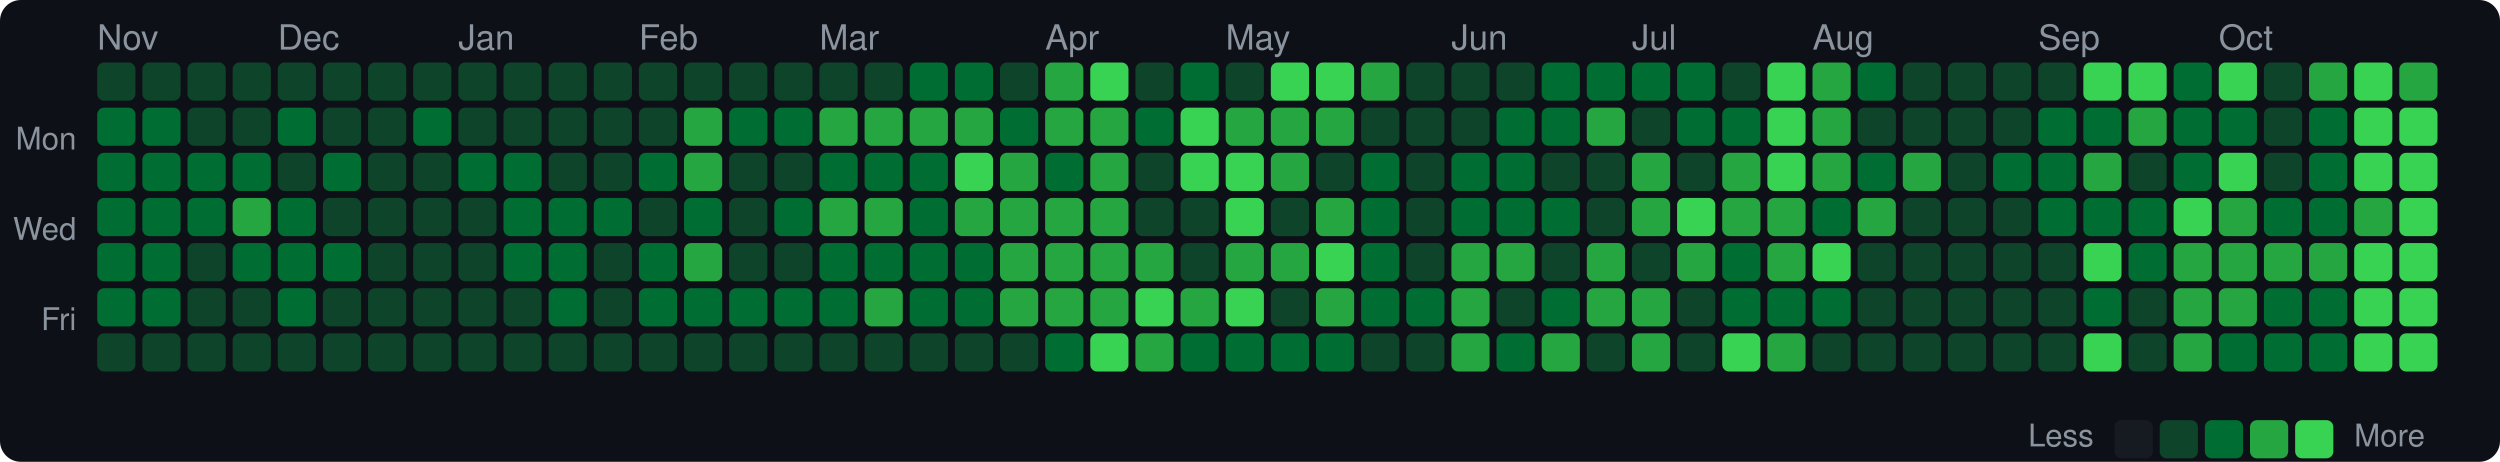
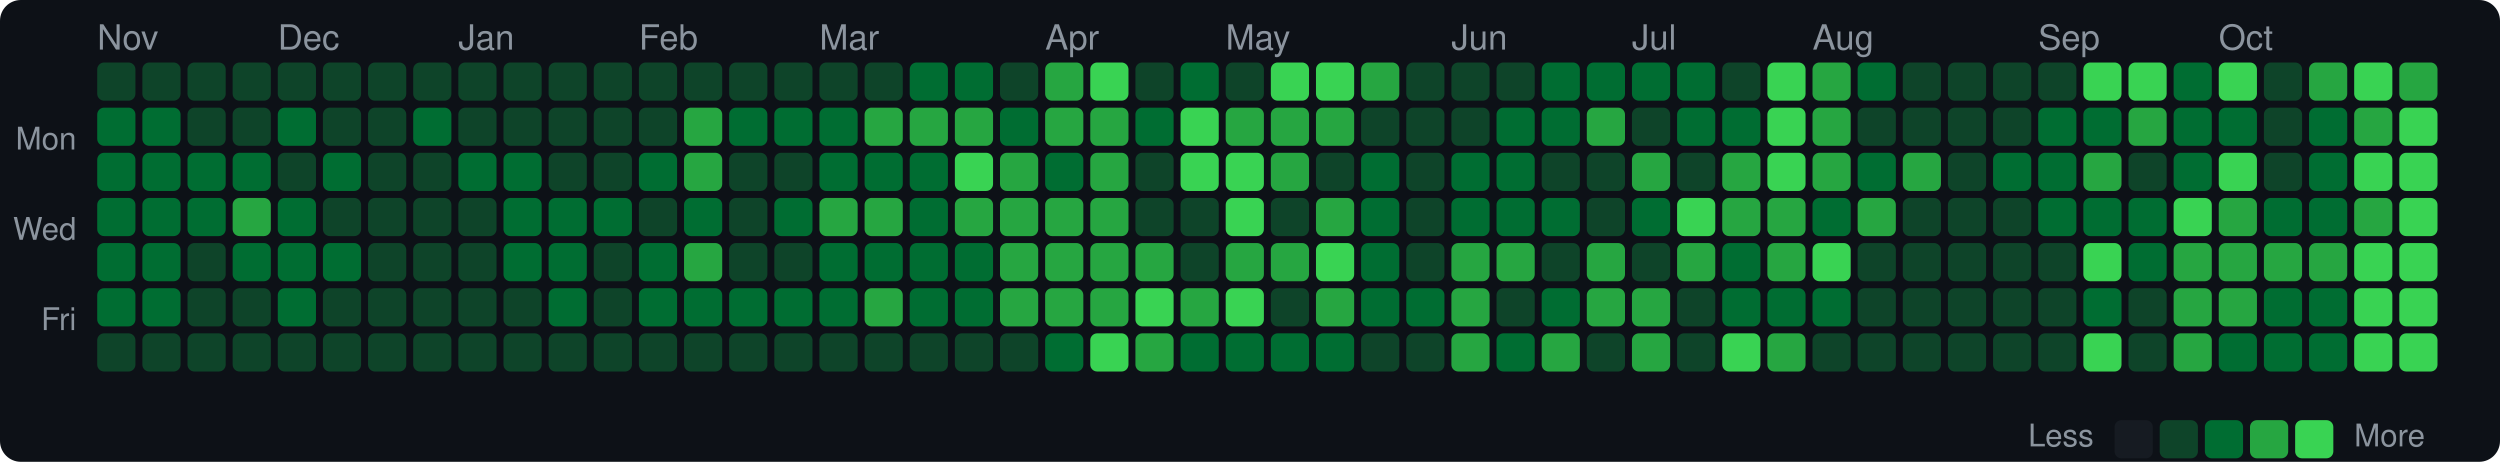
<svg xmlns="http://www.w3.org/2000/svg" width="720" height="133" viewBox="0 0 720 133">
  <style>text { dominant-baseline: central; }</style>
  <rect width="100%" height="100%" rx="6" fill="#0d1117" />
  <text x="28" y="12" fill="#8b949e" font-size="10" font-family="Segoe UI,Helvetica,Arial,sans-serif">Nov</text>
  <text x="80" y="12" fill="#8b949e" font-size="10" font-family="Segoe UI,Helvetica,Arial,sans-serif">Dec</text>
  <text x="132" y="12" fill="#8b949e" font-size="10" font-family="Segoe UI,Helvetica,Arial,sans-serif">Jan</text>
  <text x="184" y="12" fill="#8b949e" font-size="10" font-family="Segoe UI,Helvetica,Arial,sans-serif">Feb</text>
  <text x="236" y="12" fill="#8b949e" font-size="10" font-family="Segoe UI,Helvetica,Arial,sans-serif">Mar</text>
  <text x="301" y="12" fill="#8b949e" font-size="10" font-family="Segoe UI,Helvetica,Arial,sans-serif">Apr</text>
  <text x="353" y="12" fill="#8b949e" font-size="10" font-family="Segoe UI,Helvetica,Arial,sans-serif">May</text>
  <text x="418" y="12" fill="#8b949e" font-size="10" font-family="Segoe UI,Helvetica,Arial,sans-serif">Jun</text>
  <text x="470" y="12" fill="#8b949e" font-size="10" font-family="Segoe UI,Helvetica,Arial,sans-serif">Jul</text>
  <text x="522" y="12" fill="#8b949e" font-size="10" font-family="Segoe UI,Helvetica,Arial,sans-serif">Aug</text>
  <text x="587" y="12" fill="#8b949e" font-size="10" font-family="Segoe UI,Helvetica,Arial,sans-serif">Sep</text>
  <text x="639" y="12" fill="#8b949e" font-size="10" font-family="Segoe UI,Helvetica,Arial,sans-serif">Oct</text>
  <text x="22" y="41" text-anchor="end" fill="#8b949e" font-size="9" font-family="Segoe UI,Helvetica,Arial,sans-serif">Mon</text>
  <text x="22" y="67" text-anchor="end" fill="#8b949e" font-size="9" font-family="Segoe UI,Helvetica,Arial,sans-serif">Wed</text>
  <text x="22" y="93" text-anchor="end" fill="#8b949e" font-size="9" font-family="Segoe UI,Helvetica,Arial,sans-serif">Fri</text>
  <rect x="28" y="18" width="11" height="11" rx="2" fill="#0e4429" />
  <rect x="28" y="31" width="11" height="11" rx="2" fill="#006d32" />
  <rect x="28" y="44" width="11" height="11" rx="2" fill="#006d32" />
  <rect x="28" y="57" width="11" height="11" rx="2" fill="#006d32" />
  <rect x="28" y="70" width="11" height="11" rx="2" fill="#006d32" />
  <rect x="28" y="83" width="11" height="11" rx="2" fill="#006d32" />
  <rect x="28" y="96" width="11" height="11" rx="2" fill="#0e4429" />
  <rect x="41" y="18" width="11" height="11" rx="2" fill="#0e4429" />
  <rect x="41" y="31" width="11" height="11" rx="2" fill="#006d32" />
  <rect x="41" y="44" width="11" height="11" rx="2" fill="#006d32" />
  <rect x="41" y="57" width="11" height="11" rx="2" fill="#006d32" />
  <rect x="41" y="70" width="11" height="11" rx="2" fill="#006d32" />
  <rect x="41" y="83" width="11" height="11" rx="2" fill="#006d32" />
  <rect x="41" y="96" width="11" height="11" rx="2" fill="#0e4429" />
  <rect x="54" y="18" width="11" height="11" rx="2" fill="#0e4429" />
  <rect x="54" y="31" width="11" height="11" rx="2" fill="#0e4429" />
  <rect x="54" y="44" width="11" height="11" rx="2" fill="#006d32" />
  <rect x="54" y="57" width="11" height="11" rx="2" fill="#006d32" />
  <rect x="54" y="70" width="11" height="11" rx="2" fill="#0e4429" />
  <rect x="54" y="83" width="11" height="11" rx="2" fill="#0e4429" />
  <rect x="54" y="96" width="11" height="11" rx="2" fill="#0e4429" />
  <rect x="67" y="18" width="11" height="11" rx="2" fill="#0e4429" />
  <rect x="67" y="31" width="11" height="11" rx="2" fill="#0e4429" />
  <rect x="67" y="44" width="11" height="11" rx="2" fill="#006d32" />
  <rect x="67" y="57" width="11" height="11" rx="2" fill="#26a641" />
  <rect x="67" y="70" width="11" height="11" rx="2" fill="#006d32" />
  <rect x="67" y="83" width="11" height="11" rx="2" fill="#0e4429" />
  <rect x="67" y="96" width="11" height="11" rx="2" fill="#0e4429" />
  <rect x="80" y="18" width="11" height="11" rx="2" fill="#0e4429" />
  <rect x="80" y="31" width="11" height="11" rx="2" fill="#006d32" />
  <rect x="80" y="44" width="11" height="11" rx="2" fill="#0e4429" />
  <rect x="80" y="57" width="11" height="11" rx="2" fill="#006d32" />
  <rect x="80" y="70" width="11" height="11" rx="2" fill="#006d32" />
  <rect x="80" y="83" width="11" height="11" rx="2" fill="#006d32" />
  <rect x="80" y="96" width="11" height="11" rx="2" fill="#0e4429" />
  <rect x="93" y="18" width="11" height="11" rx="2" fill="#0e4429" />
  <rect x="93" y="31" width="11" height="11" rx="2" fill="#0e4429" />
  <rect x="93" y="44" width="11" height="11" rx="2" fill="#006d32" />
  <rect x="93" y="57" width="11" height="11" rx="2" fill="#0e4429" />
  <rect x="93" y="70" width="11" height="11" rx="2" fill="#006d32" />
  <rect x="93" y="83" width="11" height="11" rx="2" fill="#0e4429" />
  <rect x="93" y="96" width="11" height="11" rx="2" fill="#0e4429" />
  <rect x="106" y="18" width="11" height="11" rx="2" fill="#0e4429" />
  <rect x="106" y="31" width="11" height="11" rx="2" fill="#0e4429" />
  <rect x="106" y="44" width="11" height="11" rx="2" fill="#0e4429" />
  <rect x="106" y="57" width="11" height="11" rx="2" fill="#0e4429" />
  <rect x="106" y="70" width="11" height="11" rx="2" fill="#0e4429" />
  <rect x="106" y="83" width="11" height="11" rx="2" fill="#0e4429" />
  <rect x="106" y="96" width="11" height="11" rx="2" fill="#0e4429" />
  <rect x="119" y="18" width="11" height="11" rx="2" fill="#0e4429" />
  <rect x="119" y="31" width="11" height="11" rx="2" fill="#006d32" />
  <rect x="119" y="44" width="11" height="11" rx="2" fill="#0e4429" />
  <rect x="119" y="57" width="11" height="11" rx="2" fill="#0e4429" />
  <rect x="119" y="70" width="11" height="11" rx="2" fill="#0e4429" />
  <rect x="119" y="83" width="11" height="11" rx="2" fill="#0e4429" />
  <rect x="119" y="96" width="11" height="11" rx="2" fill="#0e4429" />
  <rect x="132" y="18" width="11" height="11" rx="2" fill="#0e4429" />
  <rect x="132" y="31" width="11" height="11" rx="2" fill="#0e4429" />
  <rect x="132" y="44" width="11" height="11" rx="2" fill="#006d32" />
  <rect x="132" y="57" width="11" height="11" rx="2" fill="#0e4429" />
  <rect x="132" y="70" width="11" height="11" rx="2" fill="#0e4429" />
  <rect x="132" y="83" width="11" height="11" rx="2" fill="#0e4429" />
  <rect x="132" y="96" width="11" height="11" rx="2" fill="#0e4429" />
  <rect x="145" y="18" width="11" height="11" rx="2" fill="#0e4429" />
  <rect x="145" y="31" width="11" height="11" rx="2" fill="#0e4429" />
  <rect x="145" y="44" width="11" height="11" rx="2" fill="#006d32" />
  <rect x="145" y="57" width="11" height="11" rx="2" fill="#006d32" />
  <rect x="145" y="70" width="11" height="11" rx="2" fill="#006d32" />
  <rect x="145" y="83" width="11" height="11" rx="2" fill="#0e4429" />
  <rect x="145" y="96" width="11" height="11" rx="2" fill="#0e4429" />
  <rect x="158" y="18" width="11" height="11" rx="2" fill="#0e4429" />
  <rect x="158" y="31" width="11" height="11" rx="2" fill="#0e4429" />
  <rect x="158" y="44" width="11" height="11" rx="2" fill="#0e4429" />
  <rect x="158" y="57" width="11" height="11" rx="2" fill="#006d32" />
  <rect x="158" y="70" width="11" height="11" rx="2" fill="#006d32" />
  <rect x="158" y="83" width="11" height="11" rx="2" fill="#006d32" />
  <rect x="158" y="96" width="11" height="11" rx="2" fill="#0e4429" />
  <rect x="171" y="18" width="11" height="11" rx="2" fill="#0e4429" />
  <rect x="171" y="31" width="11" height="11" rx="2" fill="#0e4429" />
  <rect x="171" y="44" width="11" height="11" rx="2" fill="#0e4429" />
  <rect x="171" y="57" width="11" height="11" rx="2" fill="#006d32" />
  <rect x="171" y="70" width="11" height="11" rx="2" fill="#0e4429" />
  <rect x="171" y="83" width="11" height="11" rx="2" fill="#0e4429" />
  <rect x="171" y="96" width="11" height="11" rx="2" fill="#0e4429" />
  <rect x="184" y="18" width="11" height="11" rx="2" fill="#0e4429" />
  <rect x="184" y="31" width="11" height="11" rx="2" fill="#0e4429" />
  <rect x="184" y="44" width="11" height="11" rx="2" fill="#006d32" />
  <rect x="184" y="57" width="11" height="11" rx="2" fill="#0e4429" />
  <rect x="184" y="70" width="11" height="11" rx="2" fill="#006d32" />
  <rect x="184" y="83" width="11" height="11" rx="2" fill="#006d32" />
  <rect x="184" y="96" width="11" height="11" rx="2" fill="#0e4429" />
  <rect x="197" y="18" width="11" height="11" rx="2" fill="#0e4429" />
  <rect x="197" y="31" width="11" height="11" rx="2" fill="#26a641" />
  <rect x="197" y="44" width="11" height="11" rx="2" fill="#26a641" />
  <rect x="197" y="57" width="11" height="11" rx="2" fill="#006d32" />
  <rect x="197" y="70" width="11" height="11" rx="2" fill="#26a641" />
  <rect x="197" y="83" width="11" height="11" rx="2" fill="#006d32" />
  <rect x="197" y="96" width="11" height="11" rx="2" fill="#0e4429" />
  <rect x="210" y="18" width="11" height="11" rx="2" fill="#0e4429" />
  <rect x="210" y="31" width="11" height="11" rx="2" fill="#006d32" />
  <rect x="210" y="44" width="11" height="11" rx="2" fill="#0e4429" />
  <rect x="210" y="57" width="11" height="11" rx="2" fill="#0e4429" />
  <rect x="210" y="70" width="11" height="11" rx="2" fill="#0e4429" />
  <rect x="210" y="83" width="11" height="11" rx="2" fill="#006d32" />
  <rect x="210" y="96" width="11" height="11" rx="2" fill="#0e4429" />
  <rect x="223" y="18" width="11" height="11" rx="2" fill="#0e4429" />
  <rect x="223" y="31" width="11" height="11" rx="2" fill="#006d32" />
  <rect x="223" y="44" width="11" height="11" rx="2" fill="#0e4429" />
  <rect x="223" y="57" width="11" height="11" rx="2" fill="#006d32" />
  <rect x="223" y="70" width="11" height="11" rx="2" fill="#0e4429" />
  <rect x="223" y="83" width="11" height="11" rx="2" fill="#006d32" />
  <rect x="223" y="96" width="11" height="11" rx="2" fill="#0e4429" />
  <rect x="236" y="18" width="11" height="11" rx="2" fill="#0e4429" />
-   <rect x="236" y="31" width="11" height="11" rx="2" fill="#26a641" />
+   <rect x="236" y="31" width="11" height="11" rx="2" fill="#006d32" />
  <rect x="236" y="44" width="11" height="11" rx="2" fill="#006d32" />
  <rect x="236" y="57" width="11" height="11" rx="2" fill="#26a641" />
  <rect x="236" y="70" width="11" height="11" rx="2" fill="#006d32" />
  <rect x="236" y="83" width="11" height="11" rx="2" fill="#006d32" />
  <rect x="236" y="96" width="11" height="11" rx="2" fill="#0e4429" />
  <rect x="249" y="18" width="11" height="11" rx="2" fill="#0e4429" />
  <rect x="249" y="31" width="11" height="11" rx="2" fill="#26a641" />
  <rect x="249" y="44" width="11" height="11" rx="2" fill="#006d32" />
  <rect x="249" y="57" width="11" height="11" rx="2" fill="#26a641" />
  <rect x="249" y="70" width="11" height="11" rx="2" fill="#006d32" />
  <rect x="249" y="83" width="11" height="11" rx="2" fill="#26a641" />
  <rect x="249" y="96" width="11" height="11" rx="2" fill="#0e4429" />
  <rect x="262" y="18" width="11" height="11" rx="2" fill="#006d32" />
  <rect x="262" y="31" width="11" height="11" rx="2" fill="#26a641" />
  <rect x="262" y="44" width="11" height="11" rx="2" fill="#006d32" />
  <rect x="262" y="57" width="11" height="11" rx="2" fill="#006d32" />
  <rect x="262" y="70" width="11" height="11" rx="2" fill="#006d32" />
  <rect x="262" y="83" width="11" height="11" rx="2" fill="#006d32" />
  <rect x="262" y="96" width="11" height="11" rx="2" fill="#0e4429" />
  <rect x="275" y="18" width="11" height="11" rx="2" fill="#006d32" />
  <rect x="275" y="31" width="11" height="11" rx="2" fill="#26a641" />
  <rect x="275" y="44" width="11" height="11" rx="2" fill="#39d353" />
  <rect x="275" y="57" width="11" height="11" rx="2" fill="#26a641" />
  <rect x="275" y="70" width="11" height="11" rx="2" fill="#006d32" />
  <rect x="275" y="83" width="11" height="11" rx="2" fill="#006d32" />
  <rect x="275" y="96" width="11" height="11" rx="2" fill="#0e4429" />
  <rect x="288" y="18" width="11" height="11" rx="2" fill="#0e4429" />
  <rect x="288" y="31" width="11" height="11" rx="2" fill="#006d32" />
  <rect x="288" y="44" width="11" height="11" rx="2" fill="#26a641" />
  <rect x="288" y="57" width="11" height="11" rx="2" fill="#26a641" />
  <rect x="288" y="70" width="11" height="11" rx="2" fill="#26a641" />
  <rect x="288" y="83" width="11" height="11" rx="2" fill="#26a641" />
  <rect x="288" y="96" width="11" height="11" rx="2" fill="#0e4429" />
  <rect x="301" y="18" width="11" height="11" rx="2" fill="#26a641" />
  <rect x="301" y="31" width="11" height="11" rx="2" fill="#26a641" />
  <rect x="301" y="44" width="11" height="11" rx="2" fill="#006d32" />
  <rect x="301" y="57" width="11" height="11" rx="2" fill="#26a641" />
  <rect x="301" y="70" width="11" height="11" rx="2" fill="#26a641" />
  <rect x="301" y="83" width="11" height="11" rx="2" fill="#26a641" />
  <rect x="301" y="96" width="11" height="11" rx="2" fill="#006d32" />
  <rect x="314" y="18" width="11" height="11" rx="2" fill="#39d353" />
  <rect x="314" y="31" width="11" height="11" rx="2" fill="#26a641" />
  <rect x="314" y="44" width="11" height="11" rx="2" fill="#26a641" />
  <rect x="314" y="57" width="11" height="11" rx="2" fill="#26a641" />
  <rect x="314" y="70" width="11" height="11" rx="2" fill="#26a641" />
  <rect x="314" y="83" width="11" height="11" rx="2" fill="#26a641" />
  <rect x="314" y="96" width="11" height="11" rx="2" fill="#39d353" />
  <rect x="327" y="18" width="11" height="11" rx="2" fill="#0e4429" />
  <rect x="327" y="31" width="11" height="11" rx="2" fill="#006d32" />
  <rect x="327" y="44" width="11" height="11" rx="2" fill="#0e4429" />
  <rect x="327" y="57" width="11" height="11" rx="2" fill="#0e4429" />
  <rect x="327" y="70" width="11" height="11" rx="2" fill="#26a641" />
  <rect x="327" y="83" width="11" height="11" rx="2" fill="#39d353" />
  <rect x="327" y="96" width="11" height="11" rx="2" fill="#26a641" />
  <rect x="340" y="18" width="11" height="11" rx="2" fill="#006d32" />
  <rect x="340" y="31" width="11" height="11" rx="2" fill="#39d353" />
  <rect x="340" y="44" width="11" height="11" rx="2" fill="#39d353" />
  <rect x="340" y="57" width="11" height="11" rx="2" fill="#0e4429" />
  <rect x="340" y="70" width="11" height="11" rx="2" fill="#0e4429" />
  <rect x="340" y="83" width="11" height="11" rx="2" fill="#26a641" />
  <rect x="340" y="96" width="11" height="11" rx="2" fill="#006d32" />
  <rect x="353" y="18" width="11" height="11" rx="2" fill="#0e4429" />
  <rect x="353" y="31" width="11" height="11" rx="2" fill="#26a641" />
  <rect x="353" y="44" width="11" height="11" rx="2" fill="#39d353" />
  <rect x="353" y="57" width="11" height="11" rx="2" fill="#39d353" />
  <rect x="353" y="70" width="11" height="11" rx="2" fill="#26a641" />
  <rect x="353" y="83" width="11" height="11" rx="2" fill="#39d353" />
  <rect x="353" y="96" width="11" height="11" rx="2" fill="#006d32" />
  <rect x="366" y="18" width="11" height="11" rx="2" fill="#39d353" />
  <rect x="366" y="31" width="11" height="11" rx="2" fill="#26a641" />
  <rect x="366" y="44" width="11" height="11" rx="2" fill="#26a641" />
  <rect x="366" y="57" width="11" height="11" rx="2" fill="#0e4429" />
  <rect x="366" y="70" width="11" height="11" rx="2" fill="#26a641" />
  <rect x="366" y="83" width="11" height="11" rx="2" fill="#0e4429" />
  <rect x="366" y="96" width="11" height="11" rx="2" fill="#006d32" />
  <rect x="379" y="18" width="11" height="11" rx="2" fill="#39d353" />
  <rect x="379" y="31" width="11" height="11" rx="2" fill="#26a641" />
  <rect x="379" y="44" width="11" height="11" rx="2" fill="#0e4429" />
  <rect x="379" y="57" width="11" height="11" rx="2" fill="#26a641" />
  <rect x="379" y="70" width="11" height="11" rx="2" fill="#39d353" />
  <rect x="379" y="83" width="11" height="11" rx="2" fill="#26a641" />
  <rect x="379" y="96" width="11" height="11" rx="2" fill="#006d32" />
  <rect x="392" y="18" width="11" height="11" rx="2" fill="#26a641" />
  <rect x="392" y="31" width="11" height="11" rx="2" fill="#0e4429" />
  <rect x="392" y="44" width="11" height="11" rx="2" fill="#006d32" />
  <rect x="392" y="57" width="11" height="11" rx="2" fill="#006d32" />
  <rect x="392" y="70" width="11" height="11" rx="2" fill="#006d32" />
  <rect x="392" y="83" width="11" height="11" rx="2" fill="#006d32" />
  <rect x="392" y="96" width="11" height="11" rx="2" fill="#0e4429" />
  <rect x="405" y="18" width="11" height="11" rx="2" fill="#0e4429" />
  <rect x="405" y="31" width="11" height="11" rx="2" fill="#0e4429" />
  <rect x="405" y="44" width="11" height="11" rx="2" fill="#0e4429" />
  <rect x="405" y="57" width="11" height="11" rx="2" fill="#0e4429" />
  <rect x="405" y="70" width="11" height="11" rx="2" fill="#0e4429" />
  <rect x="405" y="83" width="11" height="11" rx="2" fill="#006d32" />
  <rect x="405" y="96" width="11" height="11" rx="2" fill="#0e4429" />
  <rect x="418" y="18" width="11" height="11" rx="2" fill="#0e4429" />
  <rect x="418" y="31" width="11" height="11" rx="2" fill="#0e4429" />
  <rect x="418" y="44" width="11" height="11" rx="2" fill="#006d32" />
  <rect x="418" y="57" width="11" height="11" rx="2" fill="#006d32" />
  <rect x="418" y="70" width="11" height="11" rx="2" fill="#26a641" />
  <rect x="418" y="83" width="11" height="11" rx="2" fill="#26a641" />
  <rect x="418" y="96" width="11" height="11" rx="2" fill="#26a641" />
  <rect x="431" y="18" width="11" height="11" rx="2" fill="#0e4429" />
  <rect x="431" y="31" width="11" height="11" rx="2" fill="#006d32" />
  <rect x="431" y="44" width="11" height="11" rx="2" fill="#006d32" />
  <rect x="431" y="57" width="11" height="11" rx="2" fill="#006d32" />
  <rect x="431" y="70" width="11" height="11" rx="2" fill="#26a641" />
  <rect x="431" y="83" width="11" height="11" rx="2" fill="#0e4429" />
  <rect x="431" y="96" width="11" height="11" rx="2" fill="#006d32" />
  <rect x="444" y="18" width="11" height="11" rx="2" fill="#006d32" />
  <rect x="444" y="31" width="11" height="11" rx="2" fill="#006d32" />
  <rect x="444" y="44" width="11" height="11" rx="2" fill="#0e4429" />
  <rect x="444" y="57" width="11" height="11" rx="2" fill="#006d32" />
  <rect x="444" y="70" width="11" height="11" rx="2" fill="#0e4429" />
  <rect x="444" y="83" width="11" height="11" rx="2" fill="#006d32" />
  <rect x="444" y="96" width="11" height="11" rx="2" fill="#26a641" />
  <rect x="457" y="18" width="11" height="11" rx="2" fill="#006d32" />
  <rect x="457" y="31" width="11" height="11" rx="2" fill="#26a641" />
  <rect x="457" y="44" width="11" height="11" rx="2" fill="#0e4429" />
  <rect x="457" y="57" width="11" height="11" rx="2" fill="#0e4429" />
  <rect x="457" y="70" width="11" height="11" rx="2" fill="#26a641" />
  <rect x="457" y="83" width="11" height="11" rx="2" fill="#26a641" />
  <rect x="457" y="96" width="11" height="11" rx="2" fill="#0e4429" />
  <rect x="470" y="18" width="11" height="11" rx="2" fill="#006d32" />
  <rect x="470" y="31" width="11" height="11" rx="2" fill="#0e4429" />
  <rect x="470" y="44" width="11" height="11" rx="2" fill="#26a641" />
-   <rect x="470" y="57" width="11" height="11" rx="2" fill="#26a641" />
+   <rect x="470" y="57" width="11" height="11" rx="2" fill="#006d32" />
  <rect x="470" y="70" width="11" height="11" rx="2" fill="#0e4429" />
  <rect x="470" y="83" width="11" height="11" rx="2" fill="#26a641" />
  <rect x="470" y="96" width="11" height="11" rx="2" fill="#26a641" />
  <rect x="483" y="18" width="11" height="11" rx="2" fill="#006d32" />
  <rect x="483" y="31" width="11" height="11" rx="2" fill="#006d32" />
  <rect x="483" y="44" width="11" height="11" rx="2" fill="#0e4429" />
  <rect x="483" y="57" width="11" height="11" rx="2" fill="#39d353" />
  <rect x="483" y="70" width="11" height="11" rx="2" fill="#26a641" />
  <rect x="483" y="83" width="11" height="11" rx="2" fill="#0e4429" />
  <rect x="483" y="96" width="11" height="11" rx="2" fill="#0e4429" />
  <rect x="496" y="18" width="11" height="11" rx="2" fill="#0e4429" />
  <rect x="496" y="31" width="11" height="11" rx="2" fill="#006d32" />
  <rect x="496" y="44" width="11" height="11" rx="2" fill="#26a641" />
  <rect x="496" y="57" width="11" height="11" rx="2" fill="#26a641" />
  <rect x="496" y="70" width="11" height="11" rx="2" fill="#006d32" />
  <rect x="496" y="83" width="11" height="11" rx="2" fill="#006d32" />
  <rect x="496" y="96" width="11" height="11" rx="2" fill="#39d353" />
  <rect x="509" y="18" width="11" height="11" rx="2" fill="#39d353" />
  <rect x="509" y="31" width="11" height="11" rx="2" fill="#39d353" />
  <rect x="509" y="44" width="11" height="11" rx="2" fill="#39d353" />
  <rect x="509" y="57" width="11" height="11" rx="2" fill="#26a641" />
  <rect x="509" y="70" width="11" height="11" rx="2" fill="#26a641" />
  <rect x="509" y="83" width="11" height="11" rx="2" fill="#006d32" />
  <rect x="509" y="96" width="11" height="11" rx="2" fill="#26a641" />
  <rect x="522" y="18" width="11" height="11" rx="2" fill="#26a641" />
  <rect x="522" y="31" width="11" height="11" rx="2" fill="#26a641" />
  <rect x="522" y="44" width="11" height="11" rx="2" fill="#26a641" />
  <rect x="522" y="57" width="11" height="11" rx="2" fill="#006d32" />
  <rect x="522" y="70" width="11" height="11" rx="2" fill="#39d353" />
  <rect x="522" y="83" width="11" height="11" rx="2" fill="#006d32" />
  <rect x="522" y="96" width="11" height="11" rx="2" fill="#0e4429" />
  <rect x="535" y="18" width="11" height="11" rx="2" fill="#006d32" />
  <rect x="535" y="31" width="11" height="11" rx="2" fill="#0e4429" />
  <rect x="535" y="44" width="11" height="11" rx="2" fill="#006d32" />
  <rect x="535" y="57" width="11" height="11" rx="2" fill="#26a641" />
  <rect x="535" y="70" width="11" height="11" rx="2" fill="#0e4429" />
  <rect x="535" y="83" width="11" height="11" rx="2" fill="#0e4429" />
  <rect x="535" y="96" width="11" height="11" rx="2" fill="#0e4429" />
  <rect x="548" y="18" width="11" height="11" rx="2" fill="#0e4429" />
  <rect x="548" y="31" width="11" height="11" rx="2" fill="#0e4429" />
  <rect x="548" y="44" width="11" height="11" rx="2" fill="#26a641" />
  <rect x="548" y="57" width="11" height="11" rx="2" fill="#0e4429" />
  <rect x="548" y="70" width="11" height="11" rx="2" fill="#0e4429" />
  <rect x="548" y="83" width="11" height="11" rx="2" fill="#0e4429" />
  <rect x="548" y="96" width="11" height="11" rx="2" fill="#0e4429" />
  <rect x="561" y="18" width="11" height="11" rx="2" fill="#0e4429" />
  <rect x="561" y="31" width="11" height="11" rx="2" fill="#0e4429" />
  <rect x="561" y="44" width="11" height="11" rx="2" fill="#0e4429" />
  <rect x="561" y="57" width="11" height="11" rx="2" fill="#0e4429" />
  <rect x="561" y="70" width="11" height="11" rx="2" fill="#0e4429" />
  <rect x="561" y="83" width="11" height="11" rx="2" fill="#0e4429" />
  <rect x="561" y="96" width="11" height="11" rx="2" fill="#0e4429" />
  <rect x="574" y="18" width="11" height="11" rx="2" fill="#0e4429" />
  <rect x="574" y="31" width="11" height="11" rx="2" fill="#0e4429" />
  <rect x="574" y="44" width="11" height="11" rx="2" fill="#006d32" />
  <rect x="574" y="57" width="11" height="11" rx="2" fill="#0e4429" />
  <rect x="574" y="70" width="11" height="11" rx="2" fill="#0e4429" />
  <rect x="574" y="83" width="11" height="11" rx="2" fill="#0e4429" />
  <rect x="574" y="96" width="11" height="11" rx="2" fill="#0e4429" />
  <rect x="587" y="18" width="11" height="11" rx="2" fill="#0e4429" />
  <rect x="587" y="31" width="11" height="11" rx="2" fill="#006d32" />
  <rect x="587" y="44" width="11" height="11" rx="2" fill="#006d32" />
  <rect x="587" y="57" width="11" height="11" rx="2" fill="#006d32" />
  <rect x="587" y="70" width="11" height="11" rx="2" fill="#0e4429" />
  <rect x="587" y="83" width="11" height="11" rx="2" fill="#0e4429" />
  <rect x="587" y="96" width="11" height="11" rx="2" fill="#0e4429" />
  <rect x="600" y="18" width="11" height="11" rx="2" fill="#39d353" />
  <rect x="600" y="31" width="11" height="11" rx="2" fill="#006d32" />
  <rect x="600" y="44" width="11" height="11" rx="2" fill="#26a641" />
  <rect x="600" y="57" width="11" height="11" rx="2" fill="#006d32" />
  <rect x="600" y="70" width="11" height="11" rx="2" fill="#39d353" />
  <rect x="600" y="83" width="11" height="11" rx="2" fill="#006d32" />
  <rect x="600" y="96" width="11" height="11" rx="2" fill="#39d353" />
  <rect x="613" y="18" width="11" height="11" rx="2" fill="#39d353" />
  <rect x="613" y="31" width="11" height="11" rx="2" fill="#26a641" />
  <rect x="613" y="44" width="11" height="11" rx="2" fill="#0e4429" />
  <rect x="613" y="57" width="11" height="11" rx="2" fill="#006d32" />
  <rect x="613" y="70" width="11" height="11" rx="2" fill="#006d32" />
  <rect x="613" y="83" width="11" height="11" rx="2" fill="#0e4429" />
  <rect x="613" y="96" width="11" height="11" rx="2" fill="#0e4429" />
  <rect x="626" y="18" width="11" height="11" rx="2" fill="#006d32" />
  <rect x="626" y="31" width="11" height="11" rx="2" fill="#006d32" />
  <rect x="626" y="44" width="11" height="11" rx="2" fill="#006d32" />
  <rect x="626" y="57" width="11" height="11" rx="2" fill="#39d353" />
  <rect x="626" y="70" width="11" height="11" rx="2" fill="#26a641" />
  <rect x="626" y="83" width="11" height="11" rx="2" fill="#26a641" />
  <rect x="626" y="96" width="11" height="11" rx="2" fill="#26a641" />
  <rect x="639" y="18" width="11" height="11" rx="2" fill="#39d353" />
  <rect x="639" y="31" width="11" height="11" rx="2" fill="#006d32" />
  <rect x="639" y="44" width="11" height="11" rx="2" fill="#39d353" />
  <rect x="639" y="57" width="11" height="11" rx="2" fill="#26a641" />
  <rect x="639" y="70" width="11" height="11" rx="2" fill="#26a641" />
  <rect x="639" y="83" width="11" height="11" rx="2" fill="#26a641" />
  <rect x="639" y="96" width="11" height="11" rx="2" fill="#006d32" />
  <rect x="652" y="18" width="11" height="11" rx="2" fill="#0e4429" />
  <rect x="652" y="31" width="11" height="11" rx="2" fill="#0e4429" />
  <rect x="652" y="44" width="11" height="11" rx="2" fill="#0e4429" />
  <rect x="652" y="57" width="11" height="11" rx="2" fill="#006d32" />
  <rect x="652" y="70" width="11" height="11" rx="2" fill="#26a641" />
  <rect x="652" y="83" width="11" height="11" rx="2" fill="#006d32" />
  <rect x="652" y="96" width="11" height="11" rx="2" fill="#006d32" />
  <rect x="665" y="18" width="11" height="11" rx="2" fill="#26a641" />
  <rect x="665" y="31" width="11" height="11" rx="2" fill="#006d32" />
  <rect x="665" y="44" width="11" height="11" rx="2" fill="#006d32" />
  <rect x="665" y="57" width="11" height="11" rx="2" fill="#006d32" />
  <rect x="665" y="70" width="11" height="11" rx="2" fill="#26a641" />
  <rect x="665" y="83" width="11" height="11" rx="2" fill="#006d32" />
  <rect x="665" y="96" width="11" height="11" rx="2" fill="#006d32" />
  <rect x="678" y="18" width="11" height="11" rx="2" fill="#39d353" />
-   <rect x="678" y="31" width="11" height="11" rx="2" fill="#39d353" />
+   <rect x="678" y="31" width="11" height="11" rx="2" fill="#26a641" />
  <rect x="678" y="44" width="11" height="11" rx="2" fill="#39d353" />
  <rect x="678" y="57" width="11" height="11" rx="2" fill="#26a641" />
  <rect x="678" y="70" width="11" height="11" rx="2" fill="#39d353" />
  <rect x="678" y="83" width="11" height="11" rx="2" fill="#39d353" />
  <rect x="678" y="96" width="11" height="11" rx="2" fill="#39d353" />
  <rect x="691" y="18" width="11" height="11" rx="2" fill="#26a641" />
  <rect x="691" y="31" width="11" height="11" rx="2" fill="#39d353" />
  <rect x="691" y="44" width="11" height="11" rx="2" fill="#39d353" />
  <rect x="691" y="57" width="11" height="11" rx="2" fill="#39d353" />
  <rect x="691" y="70" width="11" height="11" rx="2" fill="#39d353" />
  <rect x="691" y="83" width="11" height="11" rx="2" fill="#39d353" />
  <rect x="691" y="96" width="11" height="11" rx="2" fill="#39d353" />
  <text x="603" y="126.5" text-anchor="end" fill="#8b949e" font-size="9" font-family="Segoe UI,Helvetica,Arial,sans-serif">Less</text>
  <rect x="609" y="121" width="11" height="11" rx="2" fill="#161b22" />
  <rect x="622" y="121" width="11" height="11" rx="2" fill="#0e4429" />
  <rect x="635" y="121" width="11" height="11" rx="2" fill="#006d32" />
  <rect x="648" y="121" width="11" height="11" rx="2" fill="#26a641" />
  <rect x="661" y="121" width="11" height="11" rx="2" fill="#39d353" />
  <text x="678" y="126.5" fill="#8b949e" font-size="9" font-family="Segoe UI,Helvetica,Arial,sans-serif">More</text>
</svg>
